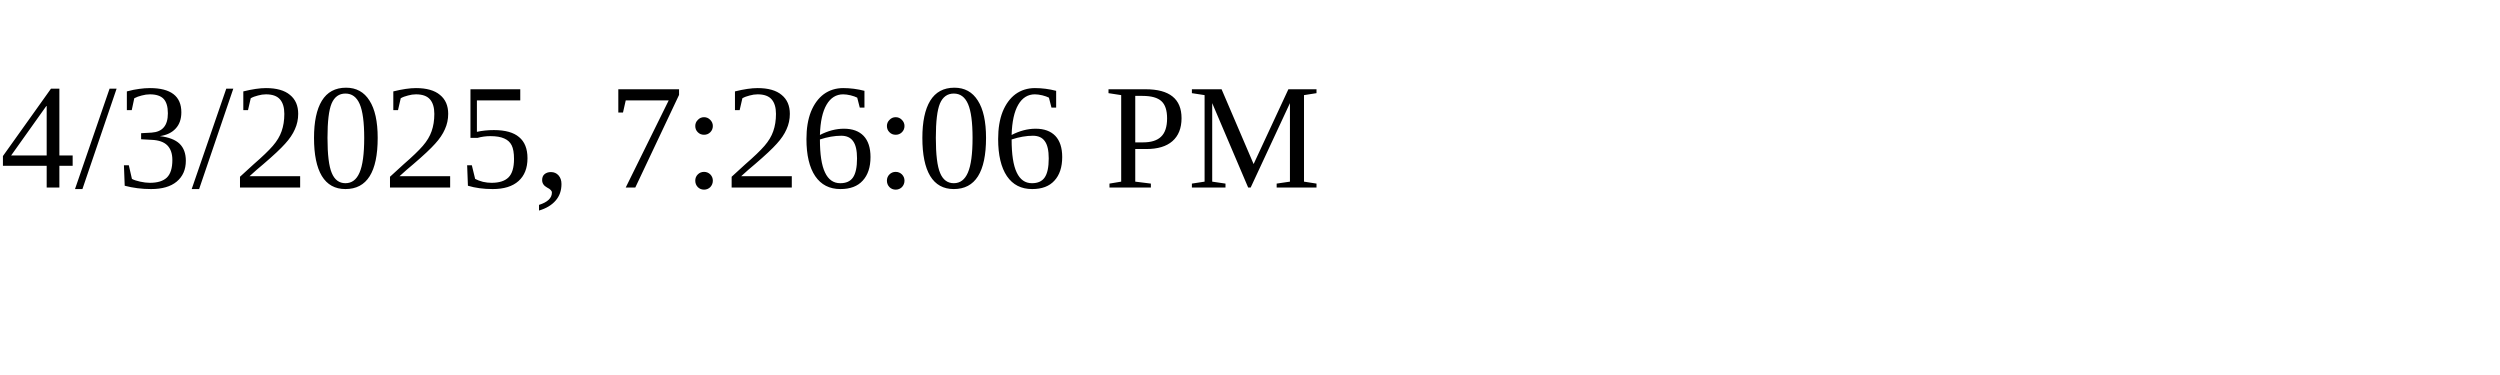
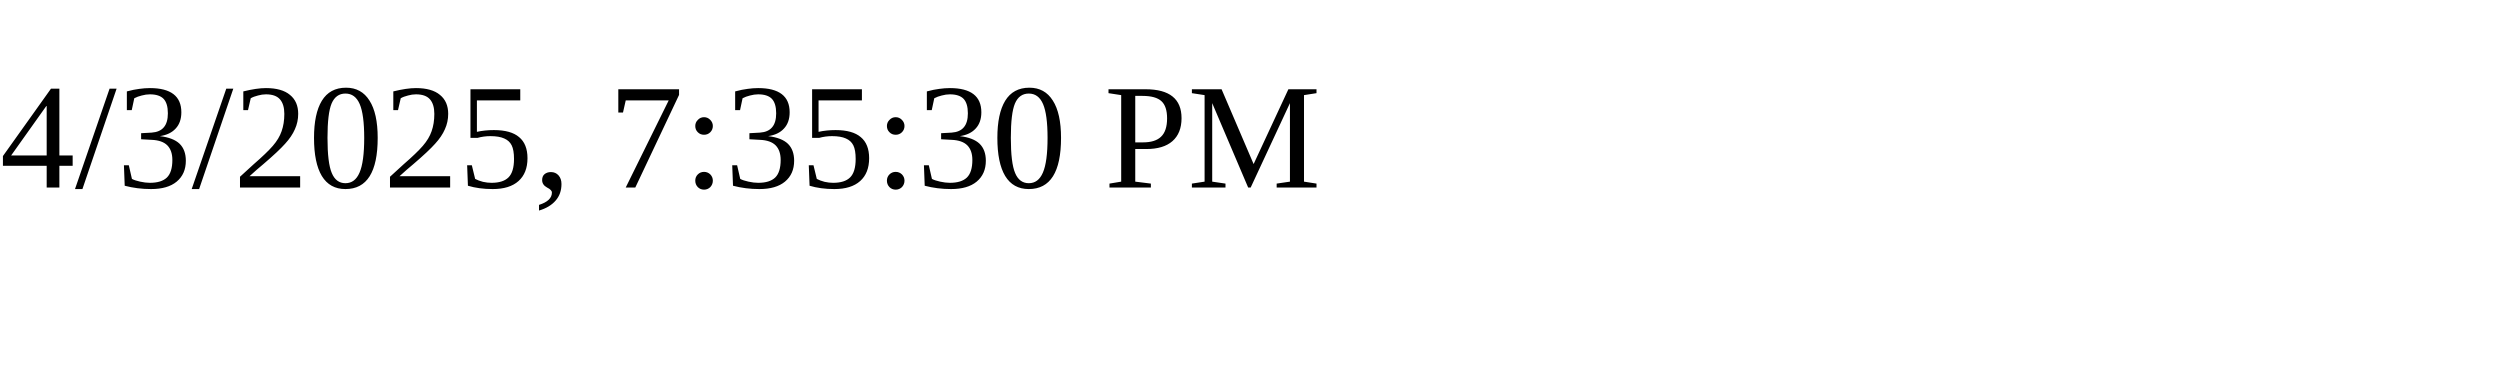
<svg xmlns="http://www.w3.org/2000/svg" height="30" width="200">
-   <text x="0" y="15">4/3/2025, 7:26:06 PM</text>
+   <text x="0" y="15">4/3/2025, 7:35:30 PM</text>
</svg>
